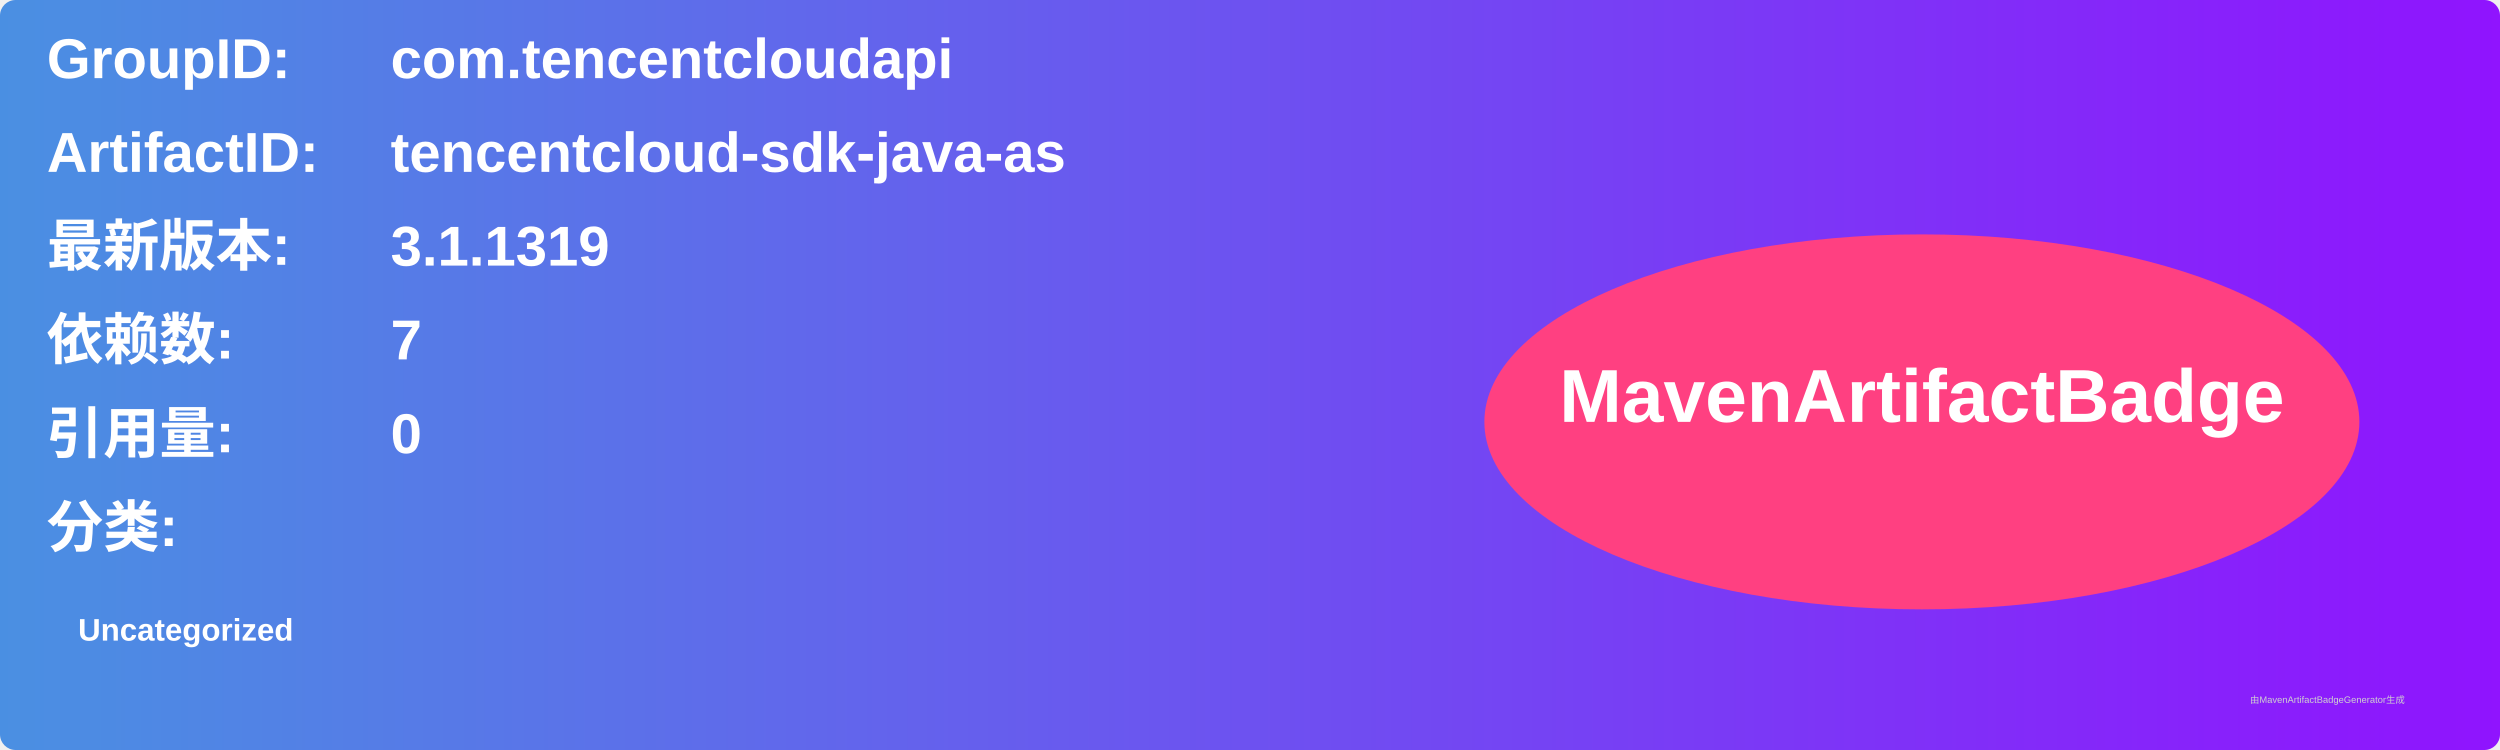
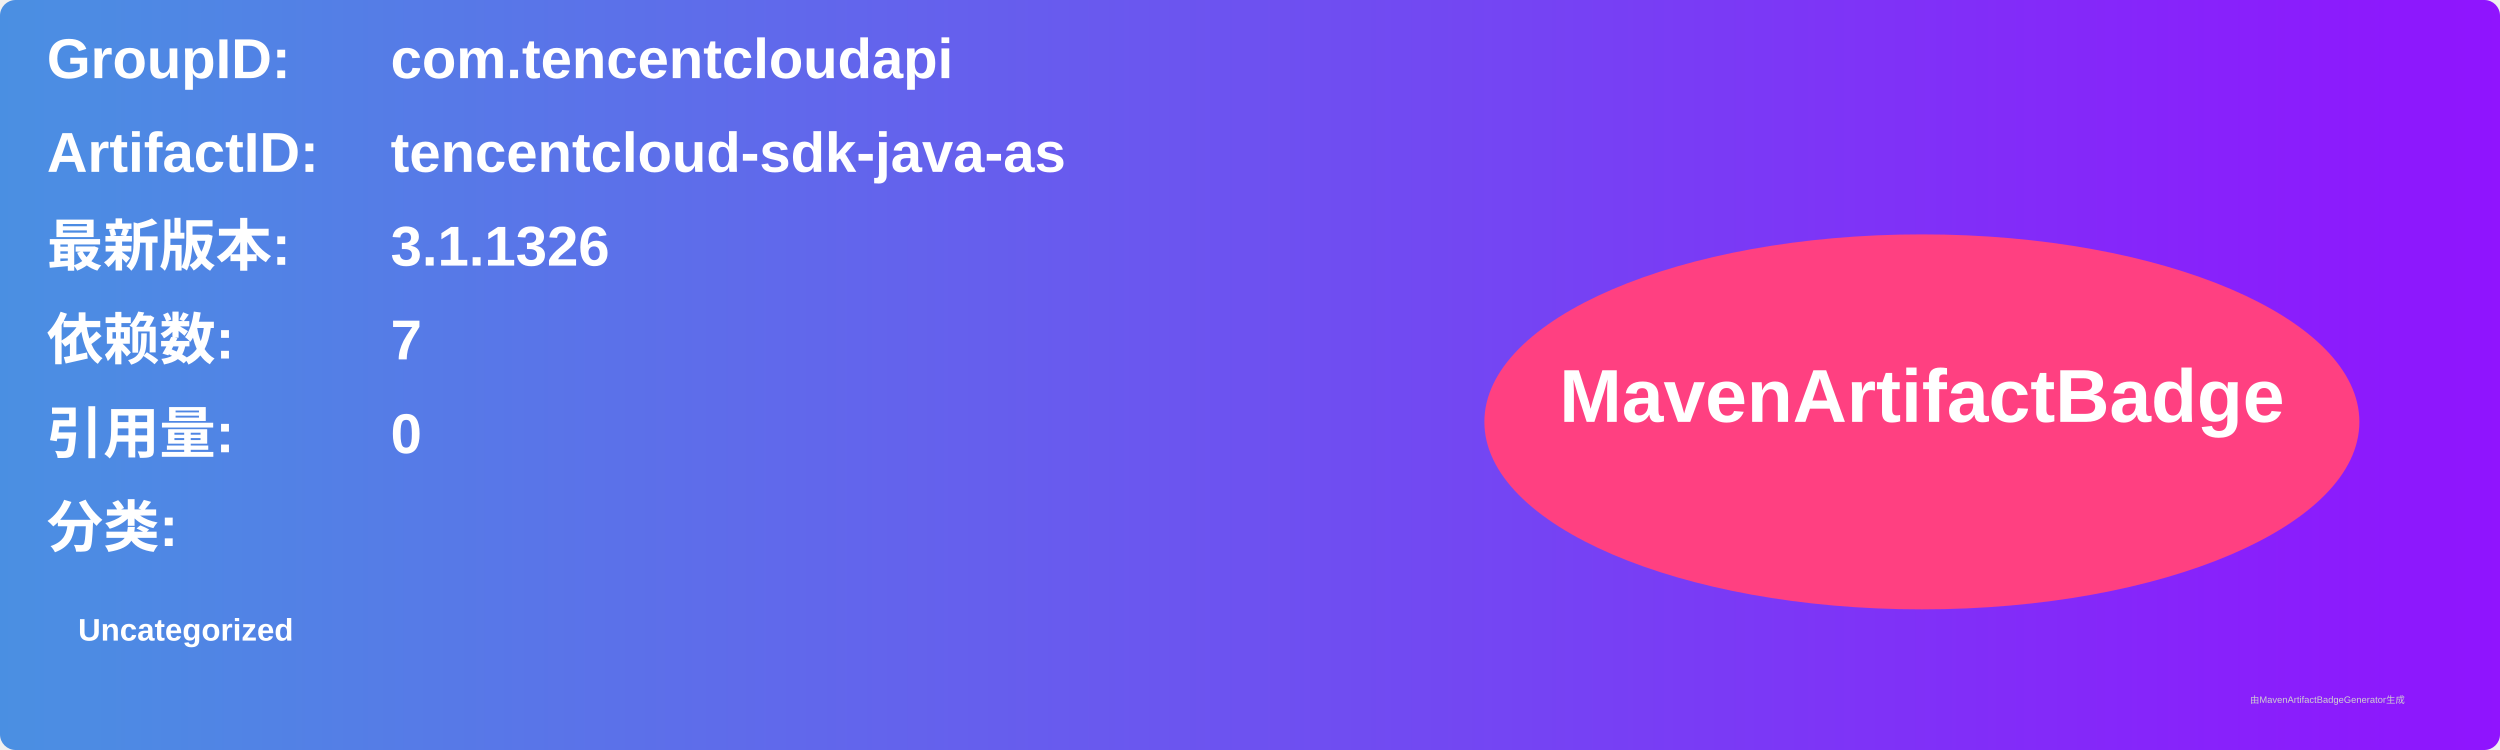
<svg xmlns="http://www.w3.org/2000/svg" width="800" height="240" viewBox="0 0 800 240">
  <linearGradient id="grad" x1="0%" y1="0%" x2="100%" y2="0%">
    <stop offset="0%" stop-color="#4a90e2" />
    <stop offset="100%" stop-color="#9013fe" />
  </linearGradient>
  <rect width="100%" height="100%" rx="5" ry="5" fill="url(#grad)" />
  <g transform="translate(15, 15)">
    <text x="0" y="10" font-family="Arial" font-size="18" fill="white" font-weight="bold" width="260">GroupID:</text>
    <text x="110" y="10" font-family="Arial" font-size="18" fill="white" font-weight="bold" width="460">com.tencentcloudapi</text>
    <text x="0" y="40" font-family="Arial" font-size="18" fill="white" font-weight="bold" width="260">ArtifactID:</text>
    <text x="110" y="40" font-family="Arial" font-size="18" fill="white" font-weight="bold" width="460">tencentcloud-sdk-java-as</text>
    <text x="0" y="70" font-family="Arial" font-size="18" fill="white" font-weight="bold">最新版本:</text>
    <text x="110" y="70" font-family="Arial" font-size="18" fill="white" font-weight="bold">
-       <tspan font-weight="bold">3.1.1319</tspan>
+       <tspan font-weight="bold">3.1.1326</tspan>
    </text>
    <text x="0" y="100" font-family="Arial" font-size="18" fill="white" font-weight="bold">依赖数: </text>
    <text x="110" y="100" font-family="Arial" font-size="18" fill="white">
      <tspan font-weight="bold">7</tspan>
    </text>
    <text x="0" y="130" font-family="Arial" font-size="18" fill="white" font-weight="bold">引用量: </text>
    <text x="110" y="130" font-family="Arial" font-size="18" fill="white">
      <tspan font-weight="bold">0</tspan>
    </text>
    <text x="0" y="160" font-family="Arial" font-size="18" fill="white" font-weight="bold">分类:</text>
    <text x="10" y="190" font-family="Arial" font-size="10" fill="white">
      <tspan font-weight="bold">Uncategorized</tspan>
    </text>
    <ellipse cx="600" cy="120" rx="140" ry="60" fill="#ff4081" />
    <text x="600" y="120" text-anchor="middle" font-family="Arial" font-size="24" fill="white" font-weight="bold">MavenArtifactBadge</text>
  </g>
  <text x="720" y="225" font-family="Arial" font-size="3" fill="#d0d0d0">由MavenArtifactBadgeGenerator生成</text>
</svg>
